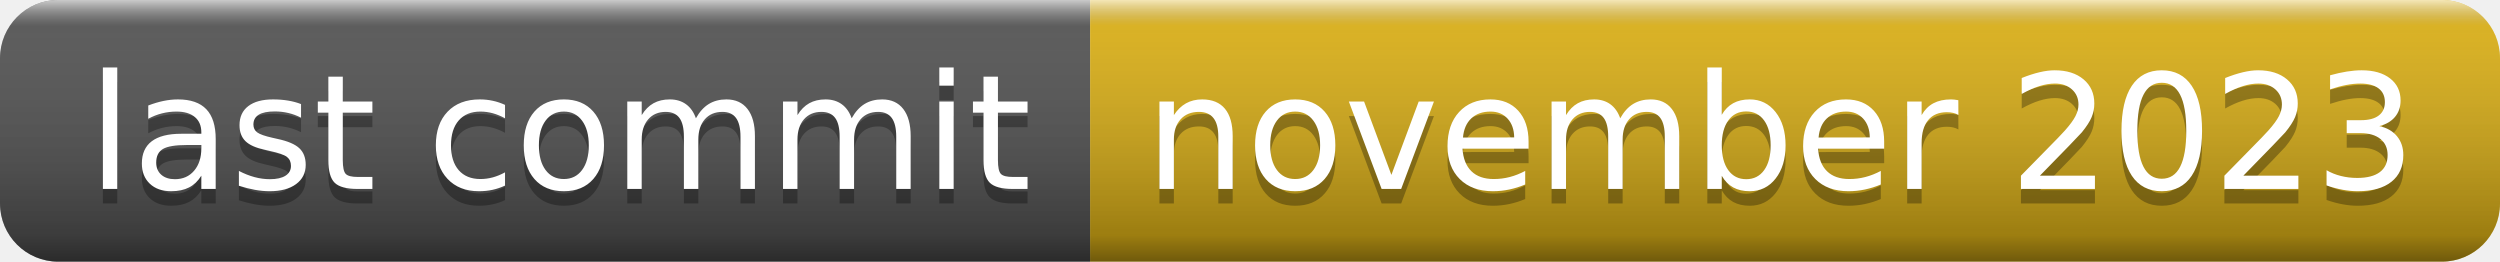
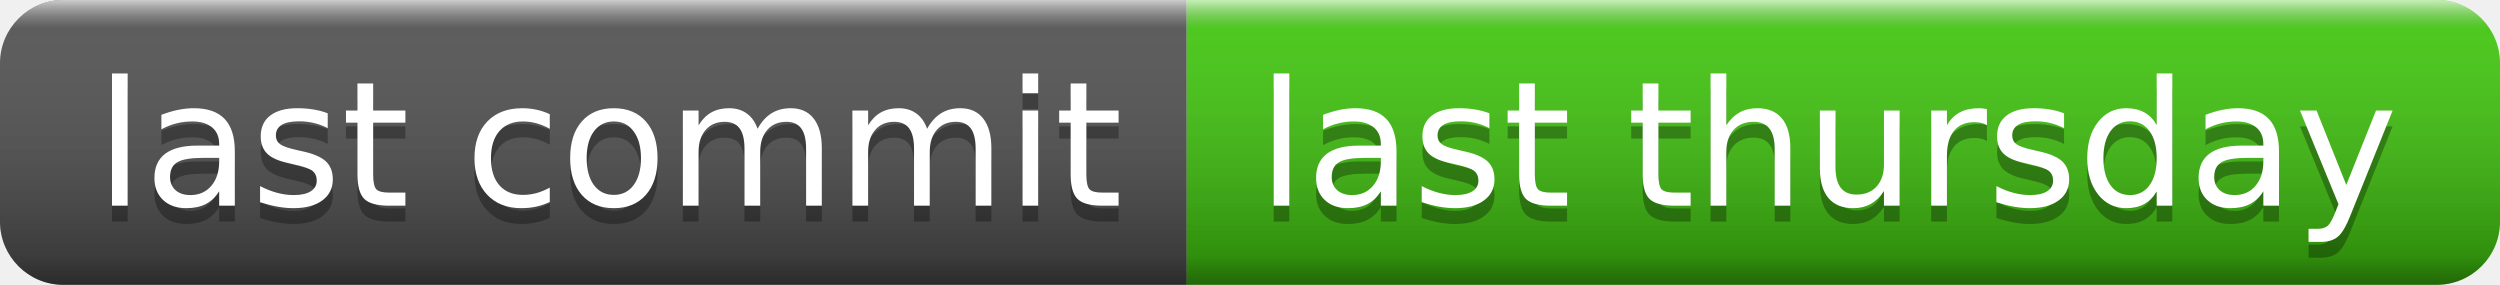
- <svg xmlns="http://www.w3.org/2000/svg" width="172" height="18" role="img" aria-label="last commit: november 2023">
+ <svg xmlns="http://www.w3.org/2000/svg" width="158" height="18" role="img" aria-label="last commit: last thursday">
  <linearGradient id="s" x2="0" y2="100%">
    <stop offset="0" stop-color="#fff" stop-opacity=".7" />
    <stop offset=".1" stop-color="#aaa" stop-opacity=".1" />
    <stop offset=".9" stop-color="#000" stop-opacity=".3" />
    <stop offset="1" stop-color="#000" stop-opacity=".5" />
  </linearGradient>
  <clipPath id="r">
-     <rect width="172" height="18" rx="4" fill="#fff" />
+     <rect width="158" height="18" rx="4" fill="#fff" />
  </clipPath>
  <g clip-path="url(#r)">
    <rect width="75" height="18" fill="#555" />
-     <rect x="75" width="97" height="18" fill="#dfb317" />
-     <rect width="172" height="18" fill="url(#s)" />
+     <rect x="75" width="83" height="18" fill="#4c1" />
+     <rect width="158" height="18" fill="url(#s)" />
  </g>
  <g fill="#fff" text-anchor="middle" font-family="Verdana,Geneva,DejaVu Sans,sans-serif" text-rendering="geometricPrecision" font-size="110">
    <text aria-hidden="true" x="385" y="140" fill="#010101" fill-opacity=".3" transform="scale(.1)" textLength="650">last commit</text>
    <text x="385" y="130" transform="scale(.1)" fill="#fff" textLength="650">last commit</text>
-     <text aria-hidden="true" x="1225" y="140" fill="#010101" fill-opacity=".3" transform="scale(.1)" textLength="870">november 2023</text>
-     <text x="1225" y="130" transform="scale(.1)" fill="#fff" textLength="870">november 2023</text>
+     <text aria-hidden="true" x="1155" y="140" fill="#010101" fill-opacity=".3" transform="scale(.1)" textLength="730">last thursday</text>
+     <text x="1155" y="130" transform="scale(.1)" fill="#fff" textLength="730">last thursday</text>
  </g>
</svg>
